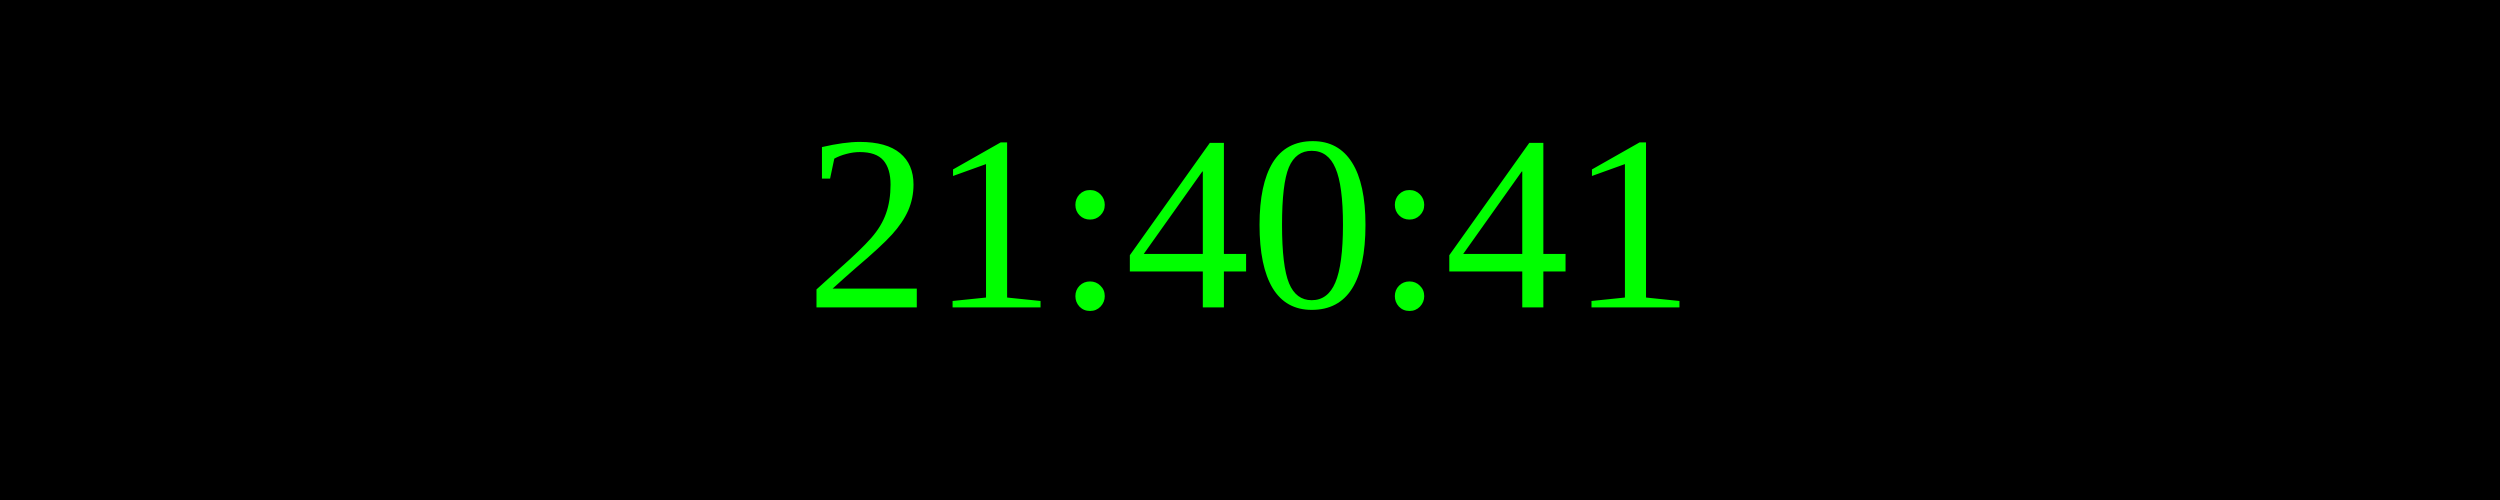
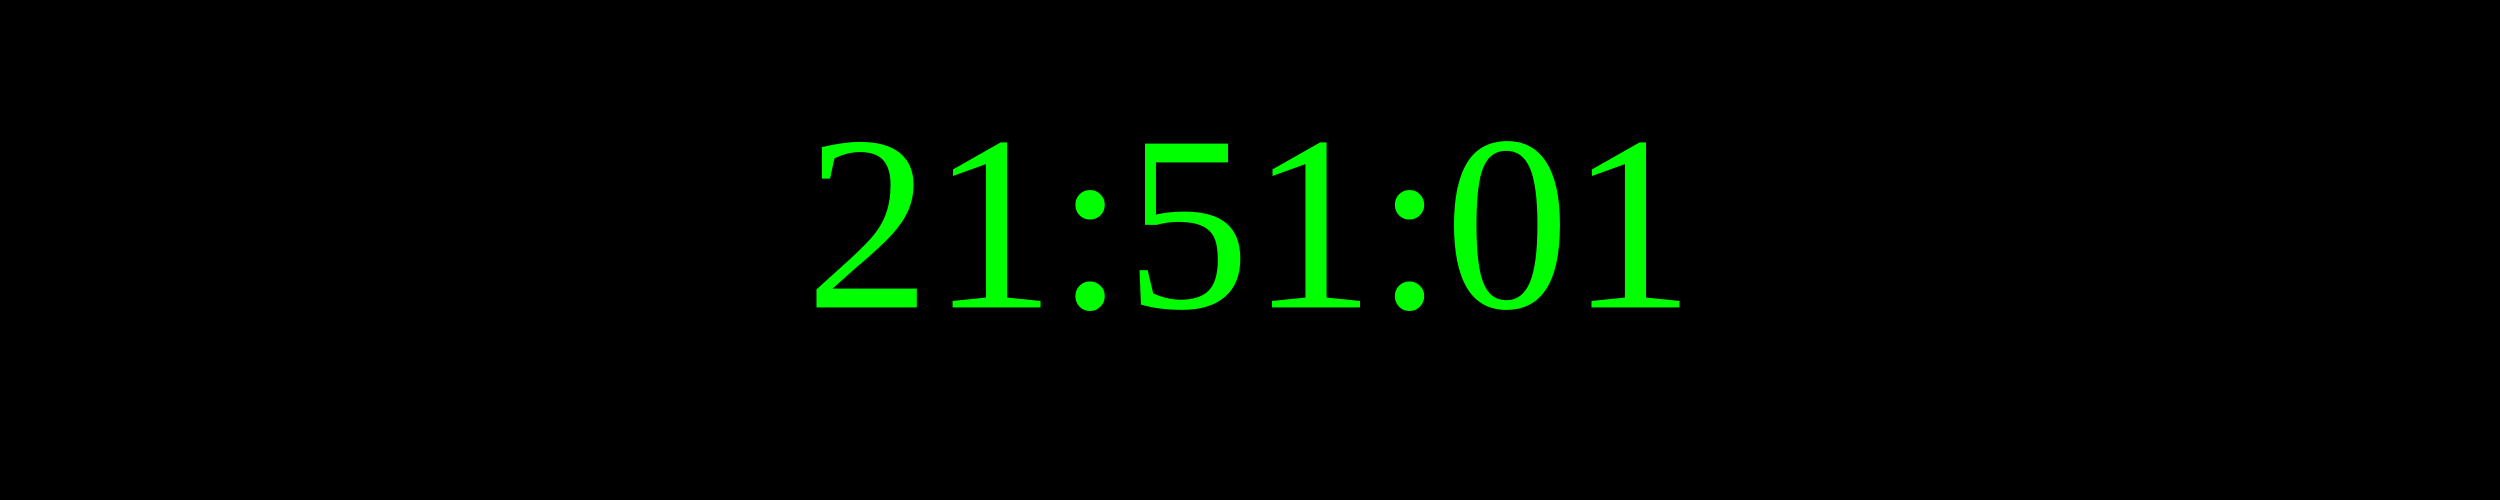
<svg xmlns="http://www.w3.org/2000/svg" width="250" height="50">
  <rect width="100%" height="100%" fill="black" />
  <text x="50%" y="50%" font-size="25" fill="lime" text-anchor="middle" dominant-baseline="middle">
- 21:40:41
+ 21:51:01
</text>
</svg>
